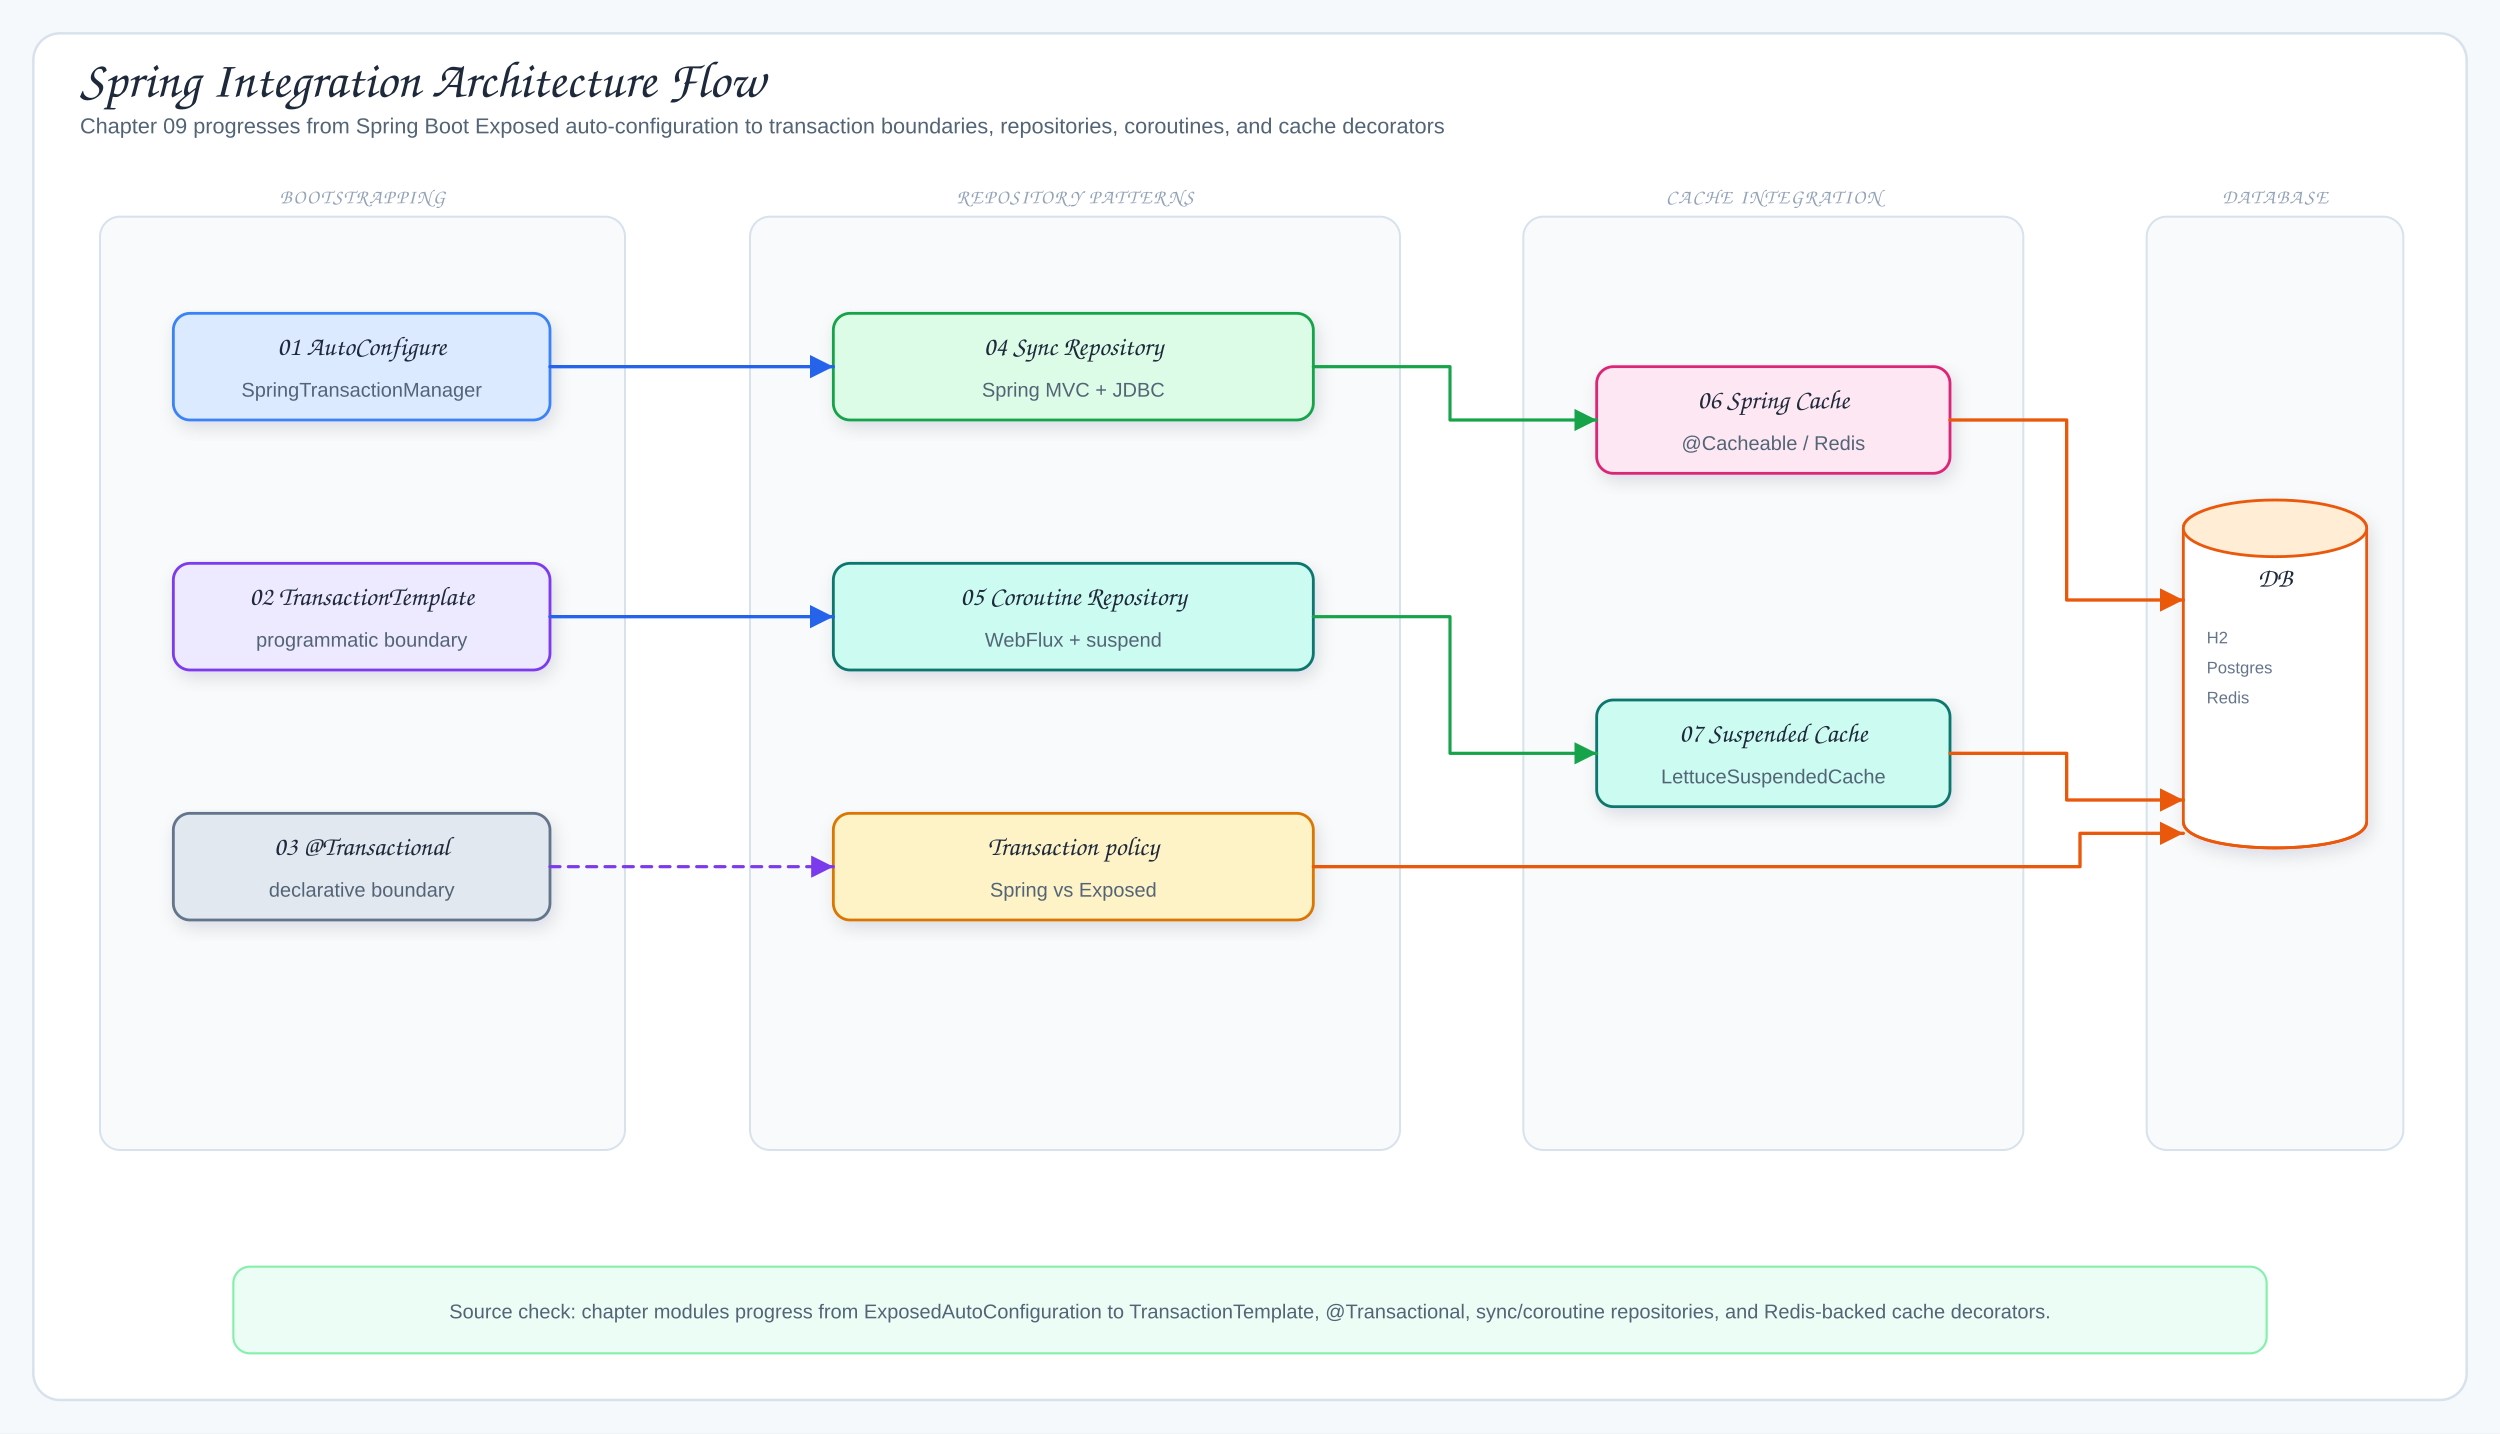
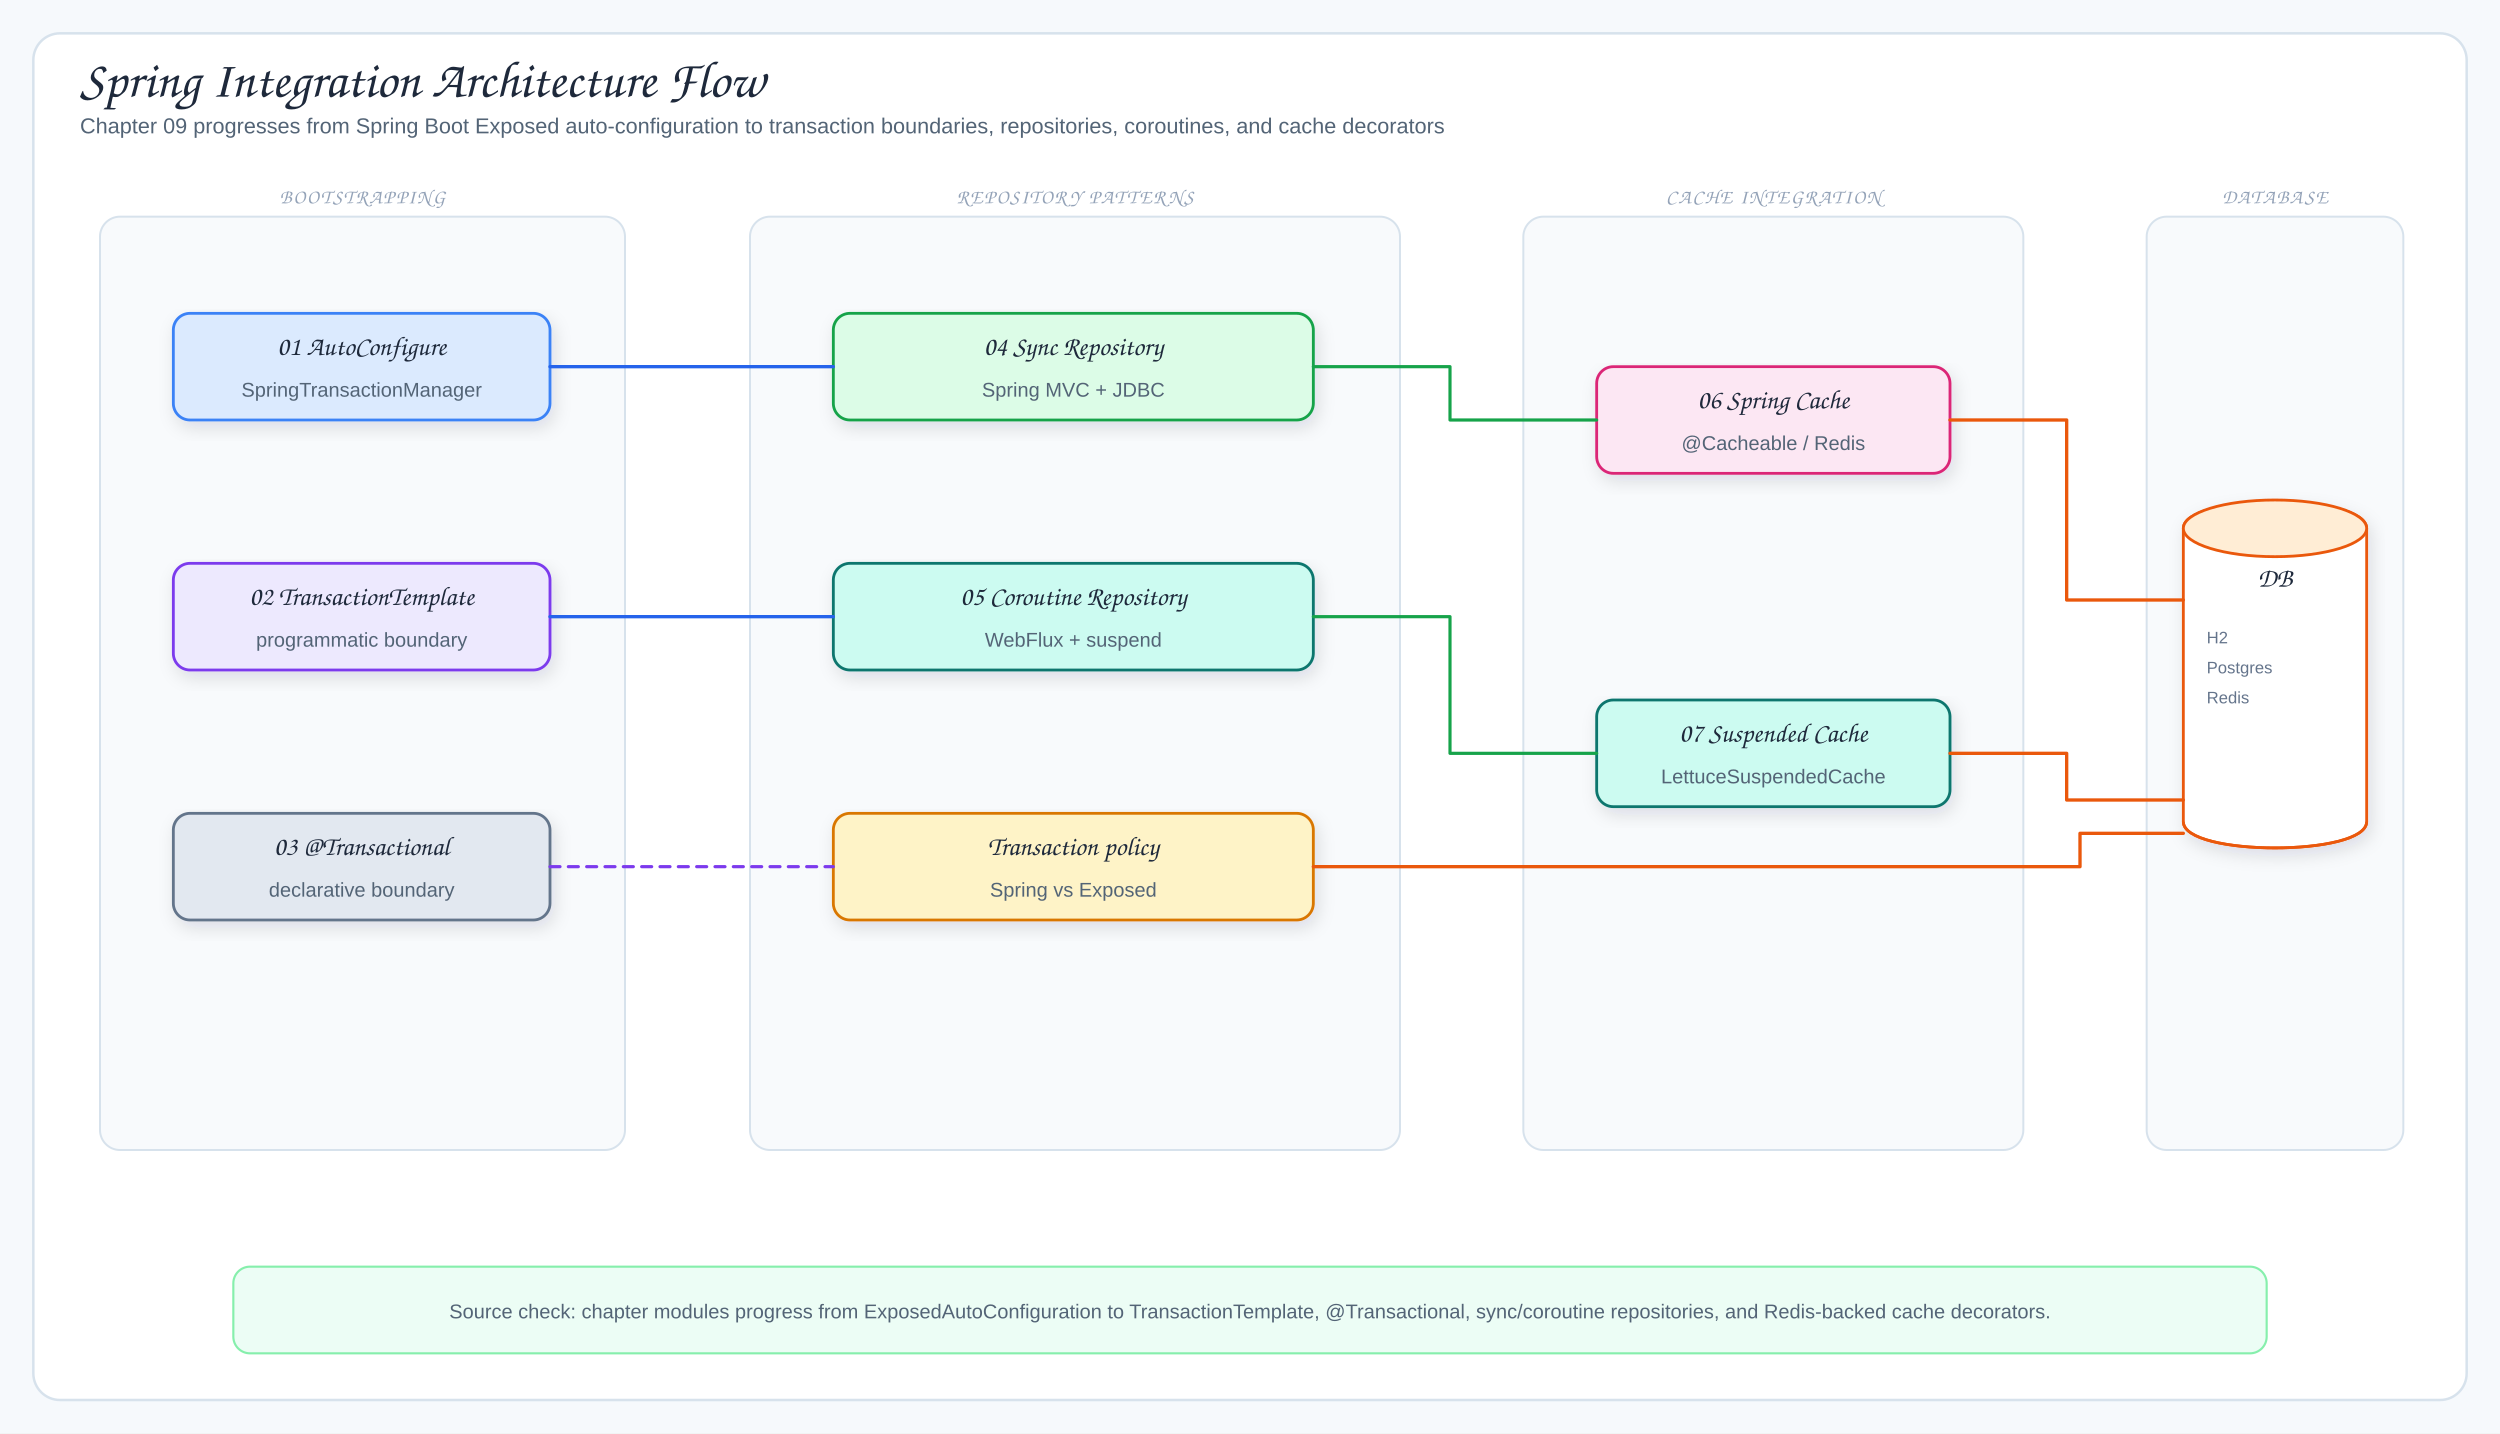
<svg xmlns="http://www.w3.org/2000/svg" viewBox="0 0 1500 860" width="1500" height="860" role="img" aria-label="Spring Integration Architecture Flow">
  <defs>
    <filter id="shadow" x="-10%" y="-10%" width="120%" height="130%">
      <feDropShadow dx="2" dy="4" stdDeviation="5" flood-color="#1f2937" flood-opacity="0.12" />
    </filter>
    <marker id="arrowBlue" markerWidth="9" markerHeight="9" refX="8" refY="4.5" orient="auto">
      <path d="M1,1 L8,4.5 L1,8 Z" fill="#2563eb" />
    </marker>
    <marker id="arrowGreen" markerWidth="9" markerHeight="9" refX="8" refY="4.5" orient="auto">
      <path d="M1,1 L8,4.5 L1,8 Z" fill="#16a34a" />
    </marker>
    <marker id="arrowOrange" markerWidth="9" markerHeight="9" refX="8" refY="4.5" orient="auto">
      <path d="M1,1 L8,4.5 L1,8 Z" fill="#ea580c" />
    </marker>
    <marker id="arrowPurple" markerWidth="9" markerHeight="9" refX="8" refY="4.5" orient="auto">
      <path d="M1,1 L8,4.5 L1,8 Z" fill="#7c3aed" />
    </marker>
    <marker id="arrowGray" markerWidth="9" markerHeight="9" refX="8" refY="4.5" orient="auto">
      <path d="M1,1 L8,4.5 L1,8 Z" fill="#64748b" />
    </marker>
    <style>
.canvas{fill:#f6f9fc}.frame{fill:#fff;stroke:#d7e2ec;stroke-width:1.5}
.title{font-family:"Architects Daughter","Comic Sans MS",cursive;font-size:31px;fill:#1e293b}
.subtitle,.detail{font-family:"Comic Mono","Comic Sans MS","Comic Sans","Comic Neue",Arial,sans-serif;fill:#536476}
.subtitle{font-size:13px}.detail{font-size:12px}.tiny{font-family:"Comic Mono","Comic Sans MS","Comic Sans","Comic Neue",Arial,sans-serif;font-size:10px;fill:#64748b}
.label{font-family:"Architects Daughter","Comic Sans MS",cursive;font-size:16px;fill:#1e293b}
.className{font-family:"Architects Daughter","Comic Sans MS",cursive;font-size:17px;fill:#1e293b}
.panelTitle{font-family:"Architects Daughter","Comic Sans MS",cursive;font-size:12px;letter-spacing:.08em;fill:#94a3b8}
.card,.uml{stroke-width:1.7;filter:url(#shadow)}.panel{fill:#f8fafc;stroke:#d7e2ec;stroke-width:1.2}
- .arrow{fill:none;stroke:#2563eb;stroke-width:2;stroke-linecap:round;stroke-linejoin:round;marker-end:url(#arrowBlue)}
- .mapLine{fill:none;stroke:#16a34a;stroke-width:1.9;stroke-linecap:round;stroke-linejoin:round;marker-end:url(#arrowGreen)}
- .dbUse{fill:none;stroke:#ea580c;stroke-width:2;stroke-linecap:round;stroke-linejoin:round;marker-end:url(#arrowOrange)}
- .runtimeUse{fill:none;stroke:#7c3aed;stroke-width:1.9;stroke-dasharray:6 5;stroke-linecap:round;stroke-linejoin:round;marker-end:url(#arrowPurple)}
- .returnLine{fill:none;stroke:#64748b;stroke-width:1.7;stroke-dasharray:7 5;stroke-linecap:round;stroke-linejoin:round;marker-end:url(#arrowGray)}
+ .arrow{fill:none;stroke:#2563eb;stroke-width:2;stroke-linecap:round;stroke-linejoin:round}
+ .mapLine{fill:none;stroke:#16a34a;stroke-width:1.9;stroke-linecap:round;stroke-linejoin:round}
+ .dbUse{fill:none;stroke:#ea580c;stroke-width:2;stroke-linecap:round;stroke-linejoin:round}
+ .runtimeUse{fill:none;stroke:#7c3aed;stroke-width:1.9;stroke-dasharray:6 5;stroke-linecap:round;stroke-linejoin:round}
+ .returnLine{fill:none;stroke:#64748b;stroke-width:1.7;stroke-dasharray:7 5;stroke-linecap:round;stroke-linejoin:round}
.inherit{fill:none;stroke:#334155;stroke-width:1.8;stroke-linecap:round;stroke-linejoin:round}
.lifeline{stroke:#cbd5e1;stroke-width:1.4;stroke-dasharray:5 6}
</style>
  </defs>
  <rect width="1500" height="860" class="canvas" />
  <rect x="20" y="20" width="1460" height="820" rx="16" class="frame" />
  <text x="48" y="58" class="title">Spring Integration Architecture Flow</text>
  <text x="48" y="80" class="subtitle">Chapter 09 progresses from Spring Boot Exposed auto-configuration to transaction boundaries, repositories, coroutines, and cache decorators</text>
  <rect x="60" y="130" width="315" height="560" rx="12" class="panel" />
  <text x="217.5" y="122" class="panelTitle" text-anchor="middle">BOOTSTRAPPING</text>
  <rect x="104" y="188" width="226" height="64" rx="10" fill="#dbeafe" stroke="#3b82f6" class="card" />
  <text x="217" y="213" class="label" text-anchor="middle">01 AutoConfigure</text>
  <text x="217" y="238" class="detail" text-anchor="middle">SpringTransactionManager</text>
  <rect x="104" y="338" width="226" height="64" rx="10" fill="#ede9fe" stroke="#7c3aed" class="card" />
  <text x="217" y="363" class="label" text-anchor="middle">02 TransactionTemplate</text>
  <text x="217" y="388" class="detail" text-anchor="middle">programmatic boundary</text>
  <rect x="104" y="488" width="226" height="64" rx="10" fill="#e2e8f0" stroke="#64748b" class="card" />
  <text x="217" y="513" class="label" text-anchor="middle">03 @Transactional</text>
  <text x="217" y="538" class="detail" text-anchor="middle">declarative boundary</text>
  <rect x="450" y="130" width="390" height="560" rx="12" class="panel" />
  <text x="645" y="122" class="panelTitle" text-anchor="middle">REPOSITORY PATTERNS</text>
  <rect x="500" y="188" width="288" height="64" rx="10" fill="#dcfce7" stroke="#16a34a" class="card" />
  <text x="644" y="213" class="label" text-anchor="middle">04 Sync Repository</text>
  <text x="644" y="238" class="detail" text-anchor="middle">Spring MVC + JDBC</text>
  <rect x="500" y="338" width="288" height="64" rx="10" fill="#ccfbf1" stroke="#0f766e" class="card" />
  <text x="644" y="363" class="label" text-anchor="middle">05 Coroutine Repository</text>
  <text x="644" y="388" class="detail" text-anchor="middle">WebFlux + suspend</text>
  <rect x="500" y="488" width="288" height="64" rx="10" fill="#fef3c7" stroke="#d97706" class="card" />
  <text x="644" y="513" class="label" text-anchor="middle">Transaction policy</text>
  <text x="644" y="538" class="detail" text-anchor="middle">Spring vs Exposed</text>
  <rect x="914" y="130" width="300" height="560" rx="12" class="panel" />
  <text x="1064" y="122" class="panelTitle" text-anchor="middle">CACHE INTEGRATION</text>
  <rect x="958" y="220" width="212" height="64" rx="10" fill="#fce7f3" stroke="#db2777" class="card" />
  <text x="1064" y="245" class="label" text-anchor="middle">06 Spring Cache</text>
  <text x="1064" y="270" class="detail" text-anchor="middle">@Cacheable / Redis</text>
  <rect x="958" y="420" width="212" height="64" rx="10" fill="#ccfbf1" stroke="#0f766e" class="card" />
  <text x="1064" y="445" class="label" text-anchor="middle">07 Suspended Cache</text>
  <text x="1064" y="470" class="detail" text-anchor="middle">LettuceSuspendedCache</text>
  <rect x="1288" y="130" width="154" height="560" rx="12" class="panel" />
  <text x="1365" y="122" class="panelTitle" text-anchor="middle">DATABASE</text>
  <path d="M1310,317 C1310,296 1420,296 1420,317 L1420,493 C1420,514 1310,514 1310,493 Z" fill="#fff" stroke="#ea580c" stroke-width="1.7" class="card" />
  <ellipse cx="1365" cy="317" rx="55" ry="17" fill="#ffedd5" stroke="#ea580c" stroke-width="1.7" />
  <path d="M1310,493 C1310,514 1420,514 1420,493" fill="none" stroke="#ea580c" stroke-width="1.7" />
  <text x="1365" y="352" class="label" text-anchor="middle">DB</text>
  <text x="1324" y="386" class="tiny">H2</text>
  <text x="1324" y="404" class="tiny">Postgres</text>
  <text x="1324" y="422" class="tiny">Redis</text>
  <path d="M330,220 L500,220" class="arrow" />
  <path d="M330,370 L500,370" class="arrow" />
  <path d="M330,520 L500,520" class="runtimeUse" />
  <path d="M788,220 L870,220 L870,252 L958,252" class="mapLine" />
  <path d="M788,370 L870,370 L870,452 L958,452" class="mapLine" />
  <path d="M788,520 L1248,520 L1248,500 L1310,500" class="dbUse" />
  <path d="M1170,252 L1240,252 L1240,360 L1310,360" class="dbUse" />
  <path d="M1170,452 L1240,452 L1240,480 L1310,480" class="dbUse" />
  <rect x="140" y="760" width="1220" height="52" rx="10" fill="#ecfdf5" stroke="#86efac" stroke-width="1.3" />
  <text x="750" y="791" class="detail" text-anchor="middle">Source check: chapter modules progress from ExposedAutoConfiguration to TransactionTemplate, @Transactional, sync/coroutine repositories, and Redis-backed cache decorators.</text>
</svg>
